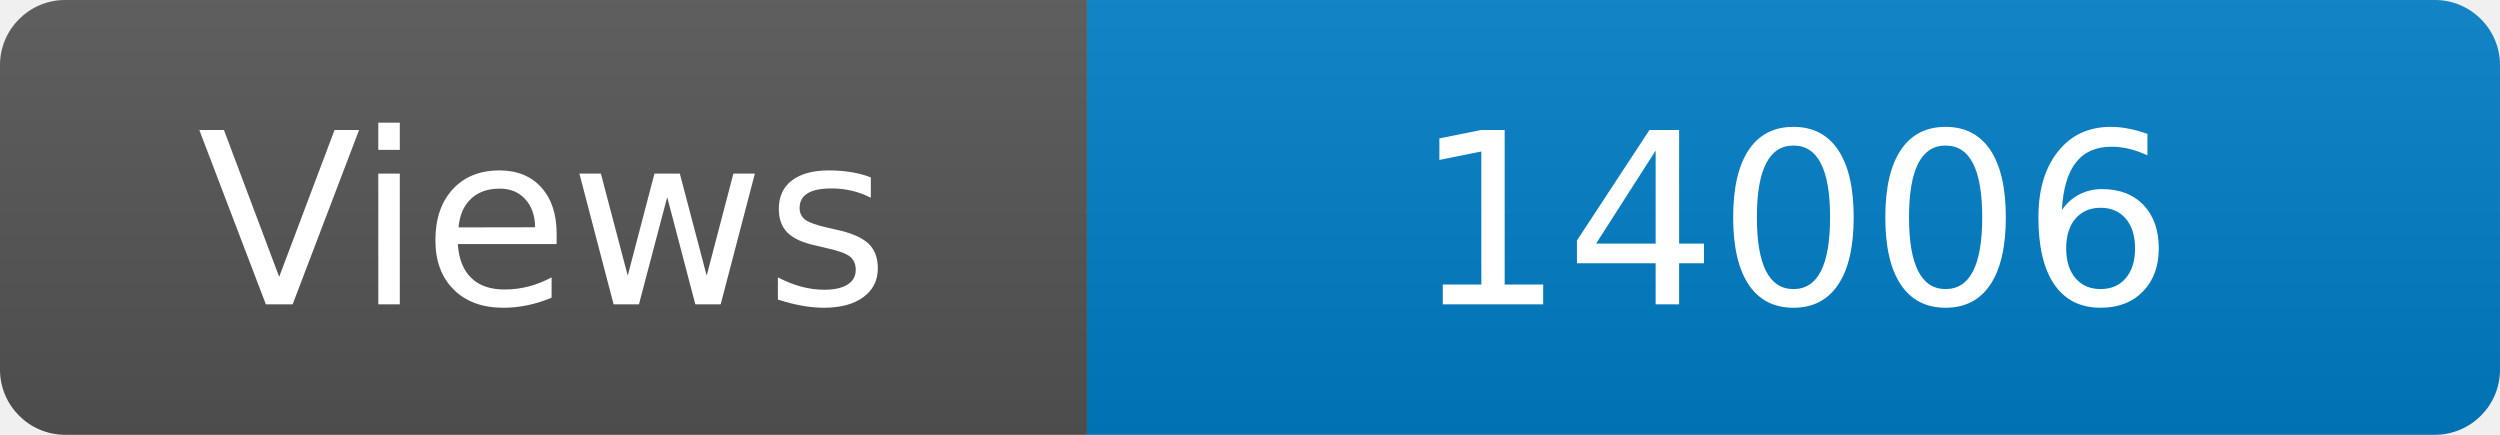
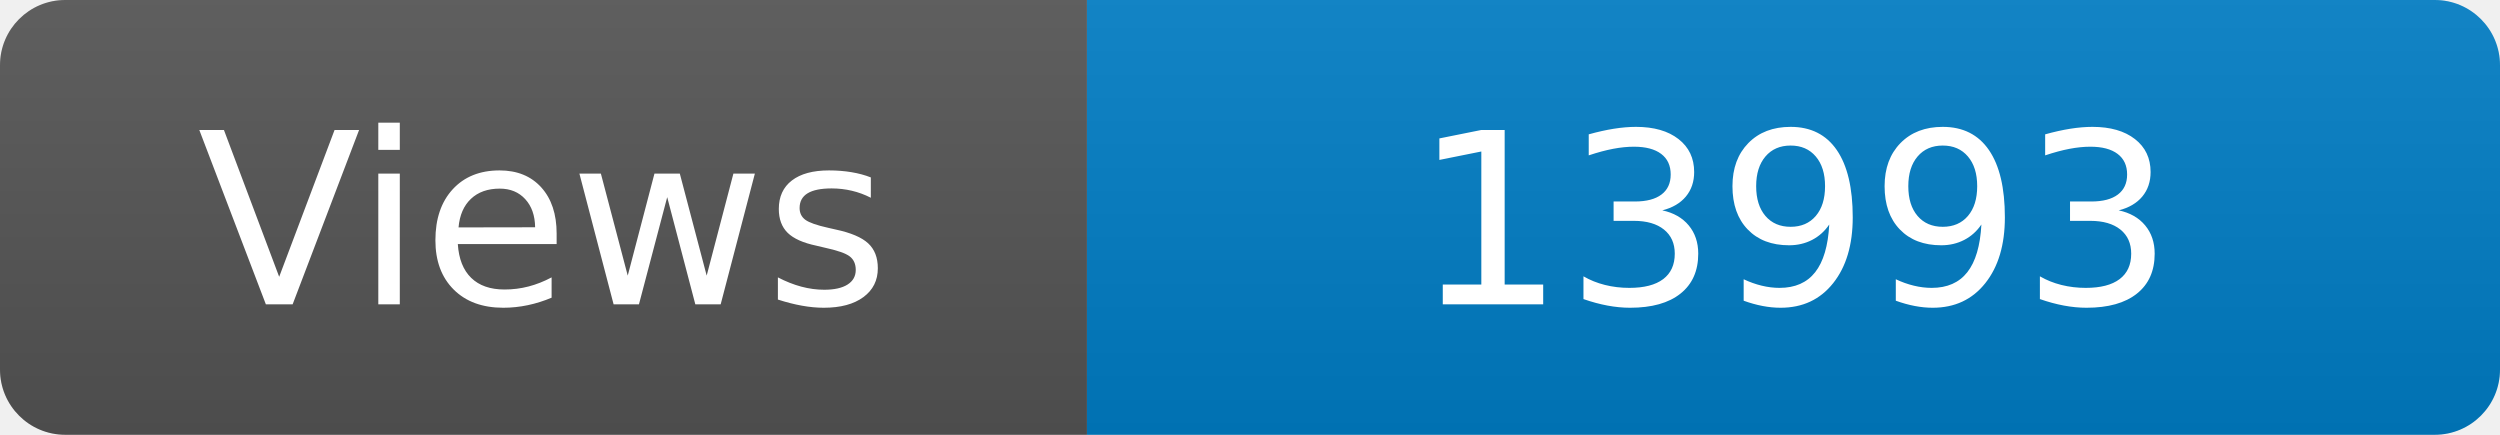
<svg xmlns="http://www.w3.org/2000/svg" width="115" height="20" role="img" aria-label="Maintained?: yes">
  <linearGradient id="s" x2="0" y2="100%">
    <stop offset="0" stop-color="#bbb" stop-opacity=".1" />
    <stop offset="1" stop-opacity=".1" />
  </linearGradient>
  <clipPath id="r">
    <rect width="115" height="20" rx="3" fill="#fff" />
  </clipPath>
  <g clip-path="url(#r)">
    <rect width="50" height="20" fill="#555" />
    <rect x="50" width="160" height="20" fill="#007ec6" />
    <rect width="115" height="20" fill="url(#s)" />
  </g>
  <g fill="#fff" text-anchor="middle" font-family="Verdana,Geneva,DejaVu Sans,sans-serif" font-size="110">
    <text x="250" y="140" transform="scale(.1)" fill="#fff">Views</text>
-     <text x="825" y="140" transform="scale(.1)" fill="#fff">14006</text>
+     <text x="825" y="140" transform="scale(.1)" fill="#fff">13993</text>
  </g>
</svg>
